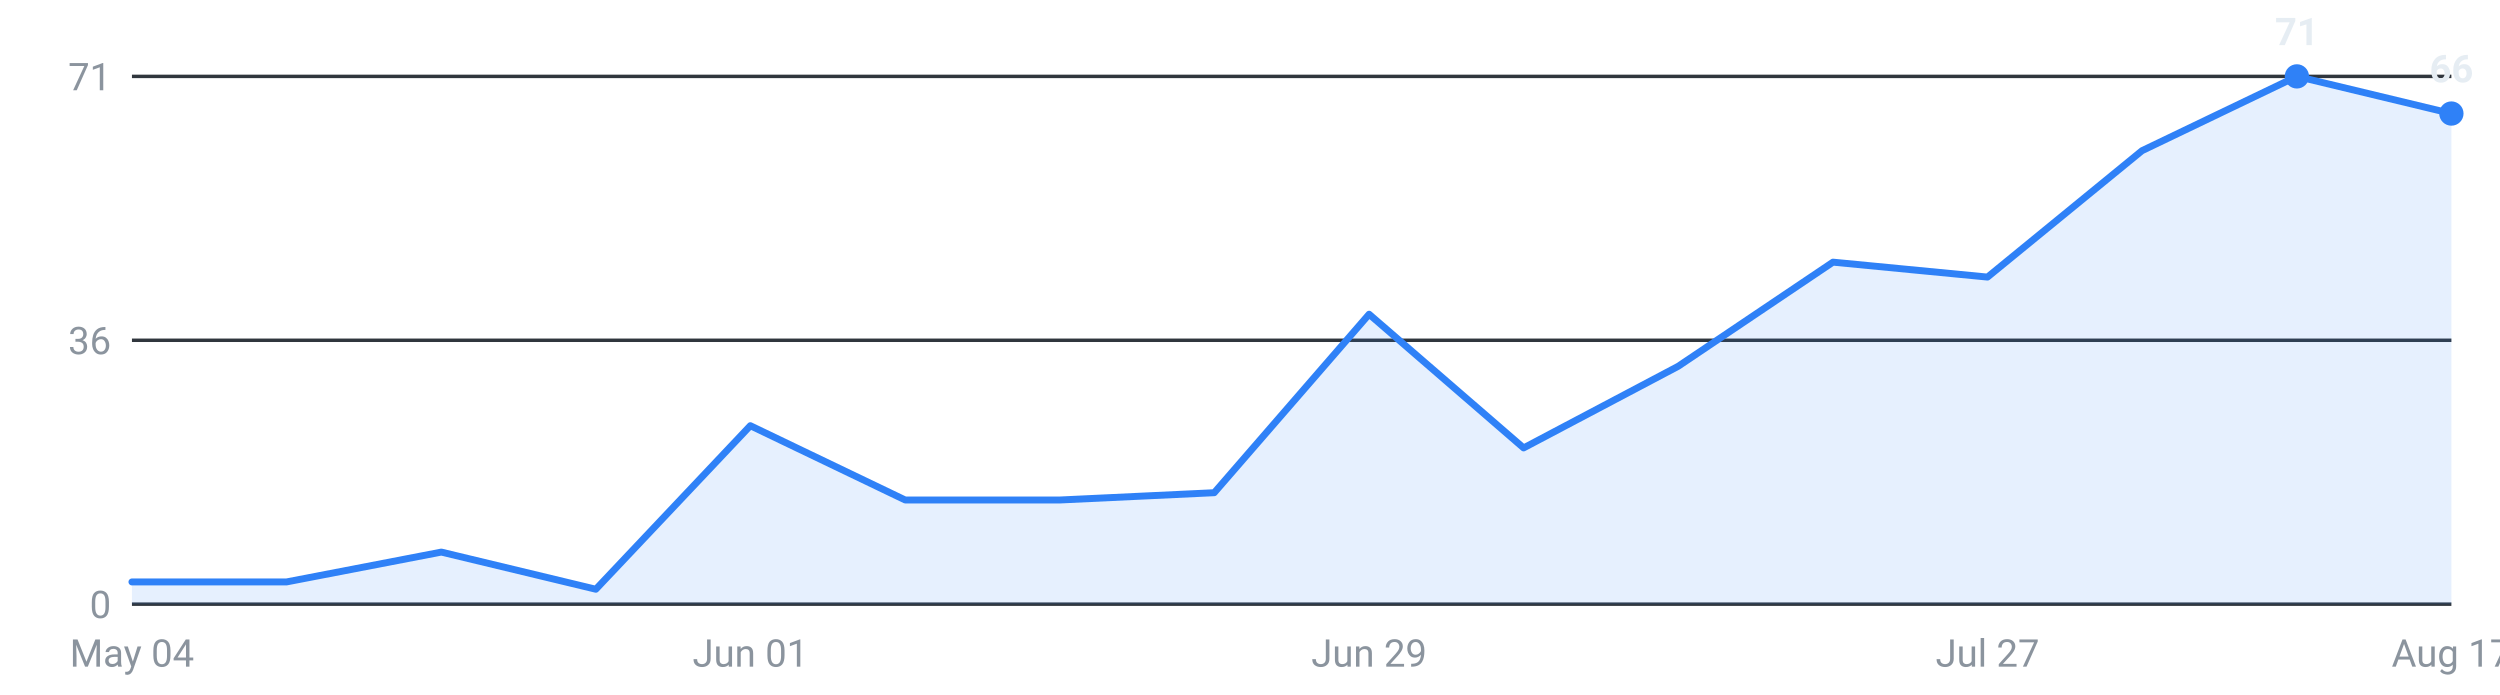
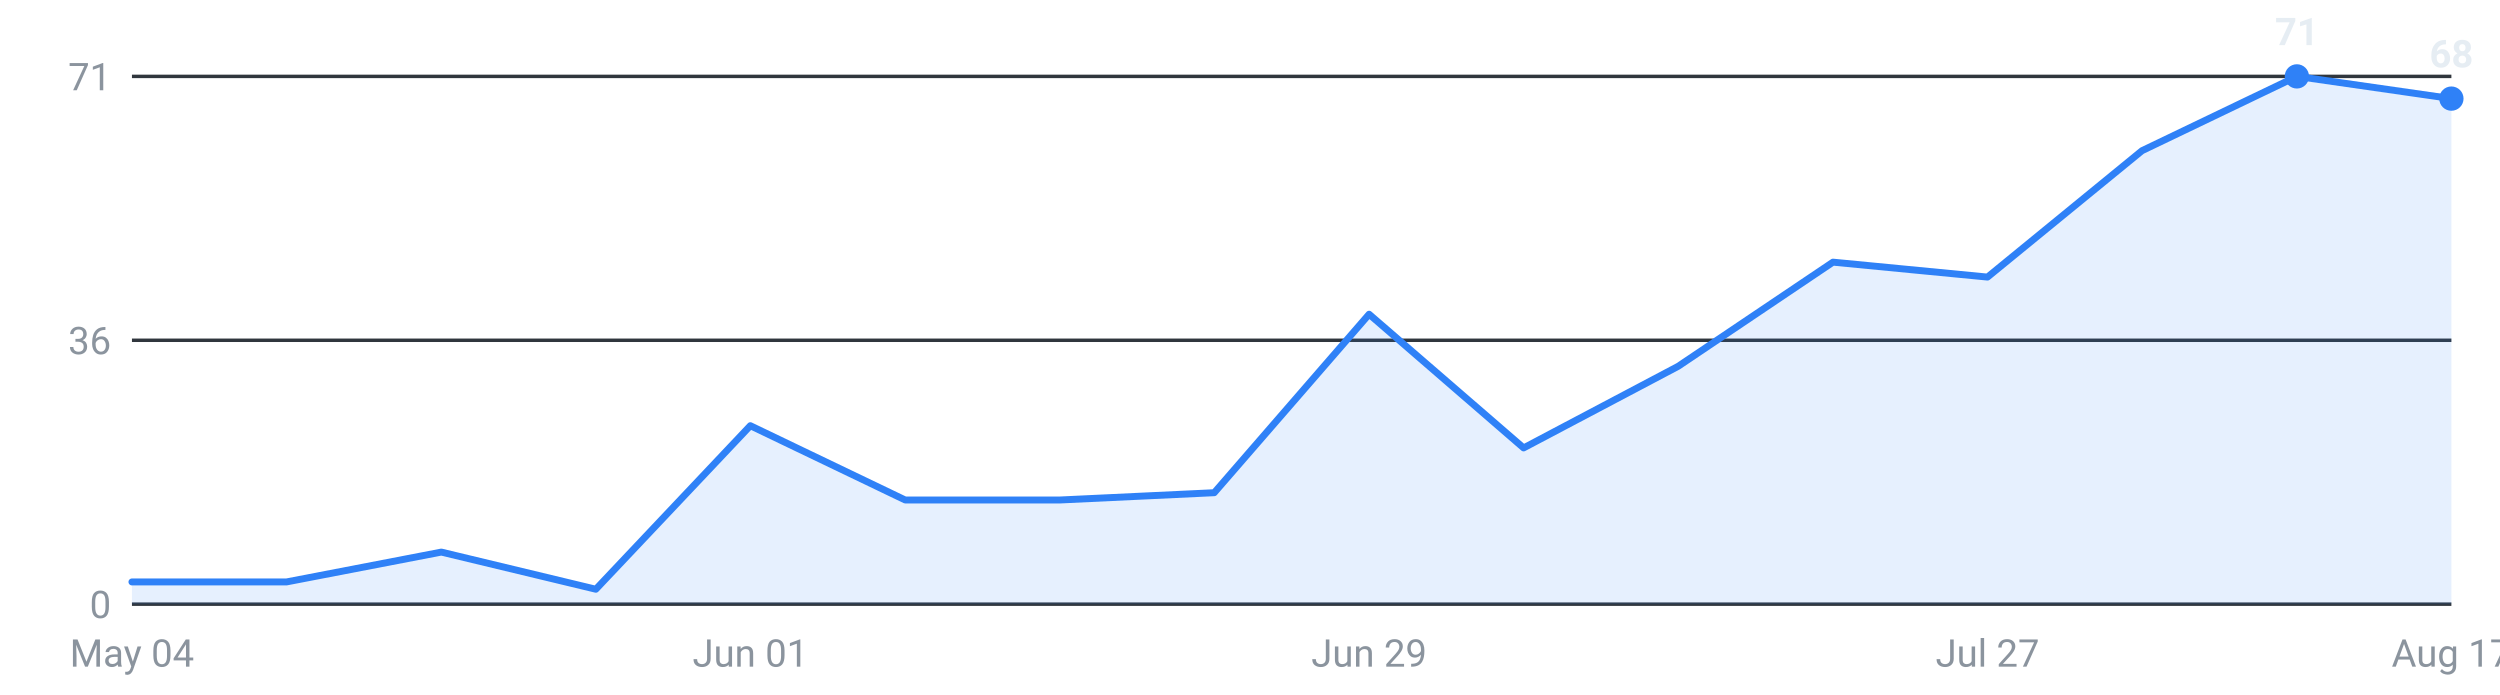
<svg xmlns="http://www.w3.org/2000/svg" viewBox="0 0 720 200" width="720" height="200" role="img" aria-label="Internships posted per week, last 16 weeks">
  <g font-family="-apple-system,Segoe UI,Roboto,sans-serif" font-size="11">
    <line x1="38" y1="174.0" x2="706" y2="174.0" stroke="#30363d" stroke-width="1" />
    <text x="32" y="178.0" text-anchor="end" fill="#8b949e">0</text>
    <line x1="38" y1="98.0" x2="706" y2="98.0" stroke="#30363d" stroke-width="1" />
    <text x="32" y="102.0" text-anchor="end" fill="#8b949e">36</text>
    <line x1="38" y1="22.0" x2="706" y2="22.0" stroke="#30363d" stroke-width="1" />
    <text x="32" y="26.0" text-anchor="end" fill="#8b949e">71</text>
-     <path d="M38.0,174 L38.0,167.6 L82.5,167.6 L127.1,159.0 L171.6,169.7 L216.1,122.6 L260.7,144.0 L305.2,144.0 L349.7,141.9 L394.3,90.5 L438.8,129.0 L483.3,105.5 L527.9,75.5 L572.4,79.8 L616.9,43.4 L661.5,22.0 L706.0,32.7 L706.0,174 Z" fill="#2f81f7" fill-opacity="0.12" />
-     <polyline points="38.0,167.6 82.5,167.6 127.1,159.0 171.6,169.7 216.1,122.6 260.7,144.0 305.2,144.0 349.7,141.9 394.3,90.5 438.8,129.0 483.3,105.5 527.9,75.5 572.4,79.8 616.9,43.4 661.5,22.0 706.0,32.7" fill="none" stroke="#2f81f7" stroke-width="2" stroke-linejoin="round" stroke-linecap="round" />
+     <path d="M38.0,174 L38.0,167.6 L82.5,167.6 L127.1,159.0 L171.6,169.7 L216.1,122.6 L260.7,144.0 L305.2,144.0 L349.7,141.9 L394.3,90.5 L438.8,129.0 L483.3,105.5 L527.9,75.5 L572.4,79.8 L616.9,43.4 L661.5,22.0 L706.0,28.4 L706.0,174 Z" fill="#2f81f7" fill-opacity="0.12" />
+     <polyline points="38.0,167.6 82.5,167.6 127.1,159.0 171.6,169.7 216.1,122.6 260.7,144.0 305.2,144.0 349.7,141.9 394.3,90.5 438.8,129.0 483.3,105.5 527.9,75.5 572.4,79.8 616.9,43.4 661.5,22.0 706.0,28.4" fill="none" stroke="#2f81f7" stroke-width="2" stroke-linejoin="round" stroke-linecap="round" />
    <circle cx="661.5" cy="22.0" r="3.5" fill="#2f81f7" />
    <text x="661.5" y="13.0" text-anchor="middle" fill="#e6edf3" font-weight="600">71</text>
-     <circle cx="706.0" cy="32.7" r="3.5" fill="#2f81f7" />
-     <text x="706.0" y="23.7" text-anchor="middle" fill="#e6edf3" font-weight="600">66</text>
+     <circle cx="706.0" cy="28.4" r="3.5" fill="#2f81f7" />
+     <text x="706.0" y="19.4" text-anchor="middle" fill="#e6edf3" font-weight="600">68</text>
    <text x="38.0" y="192" text-anchor="middle" fill="#8b949e">May 04</text>
    <text x="216.1" y="192" text-anchor="middle" fill="#8b949e">Jun 01</text>
    <text x="394.3" y="192" text-anchor="middle" fill="#8b949e">Jun 29</text>
    <text x="572.4" y="192" text-anchor="middle" fill="#8b949e">Jul 27</text>
    <text x="706.0" y="192" text-anchor="middle" fill="#8b949e">Aug 17</text>
  </g>
</svg>
